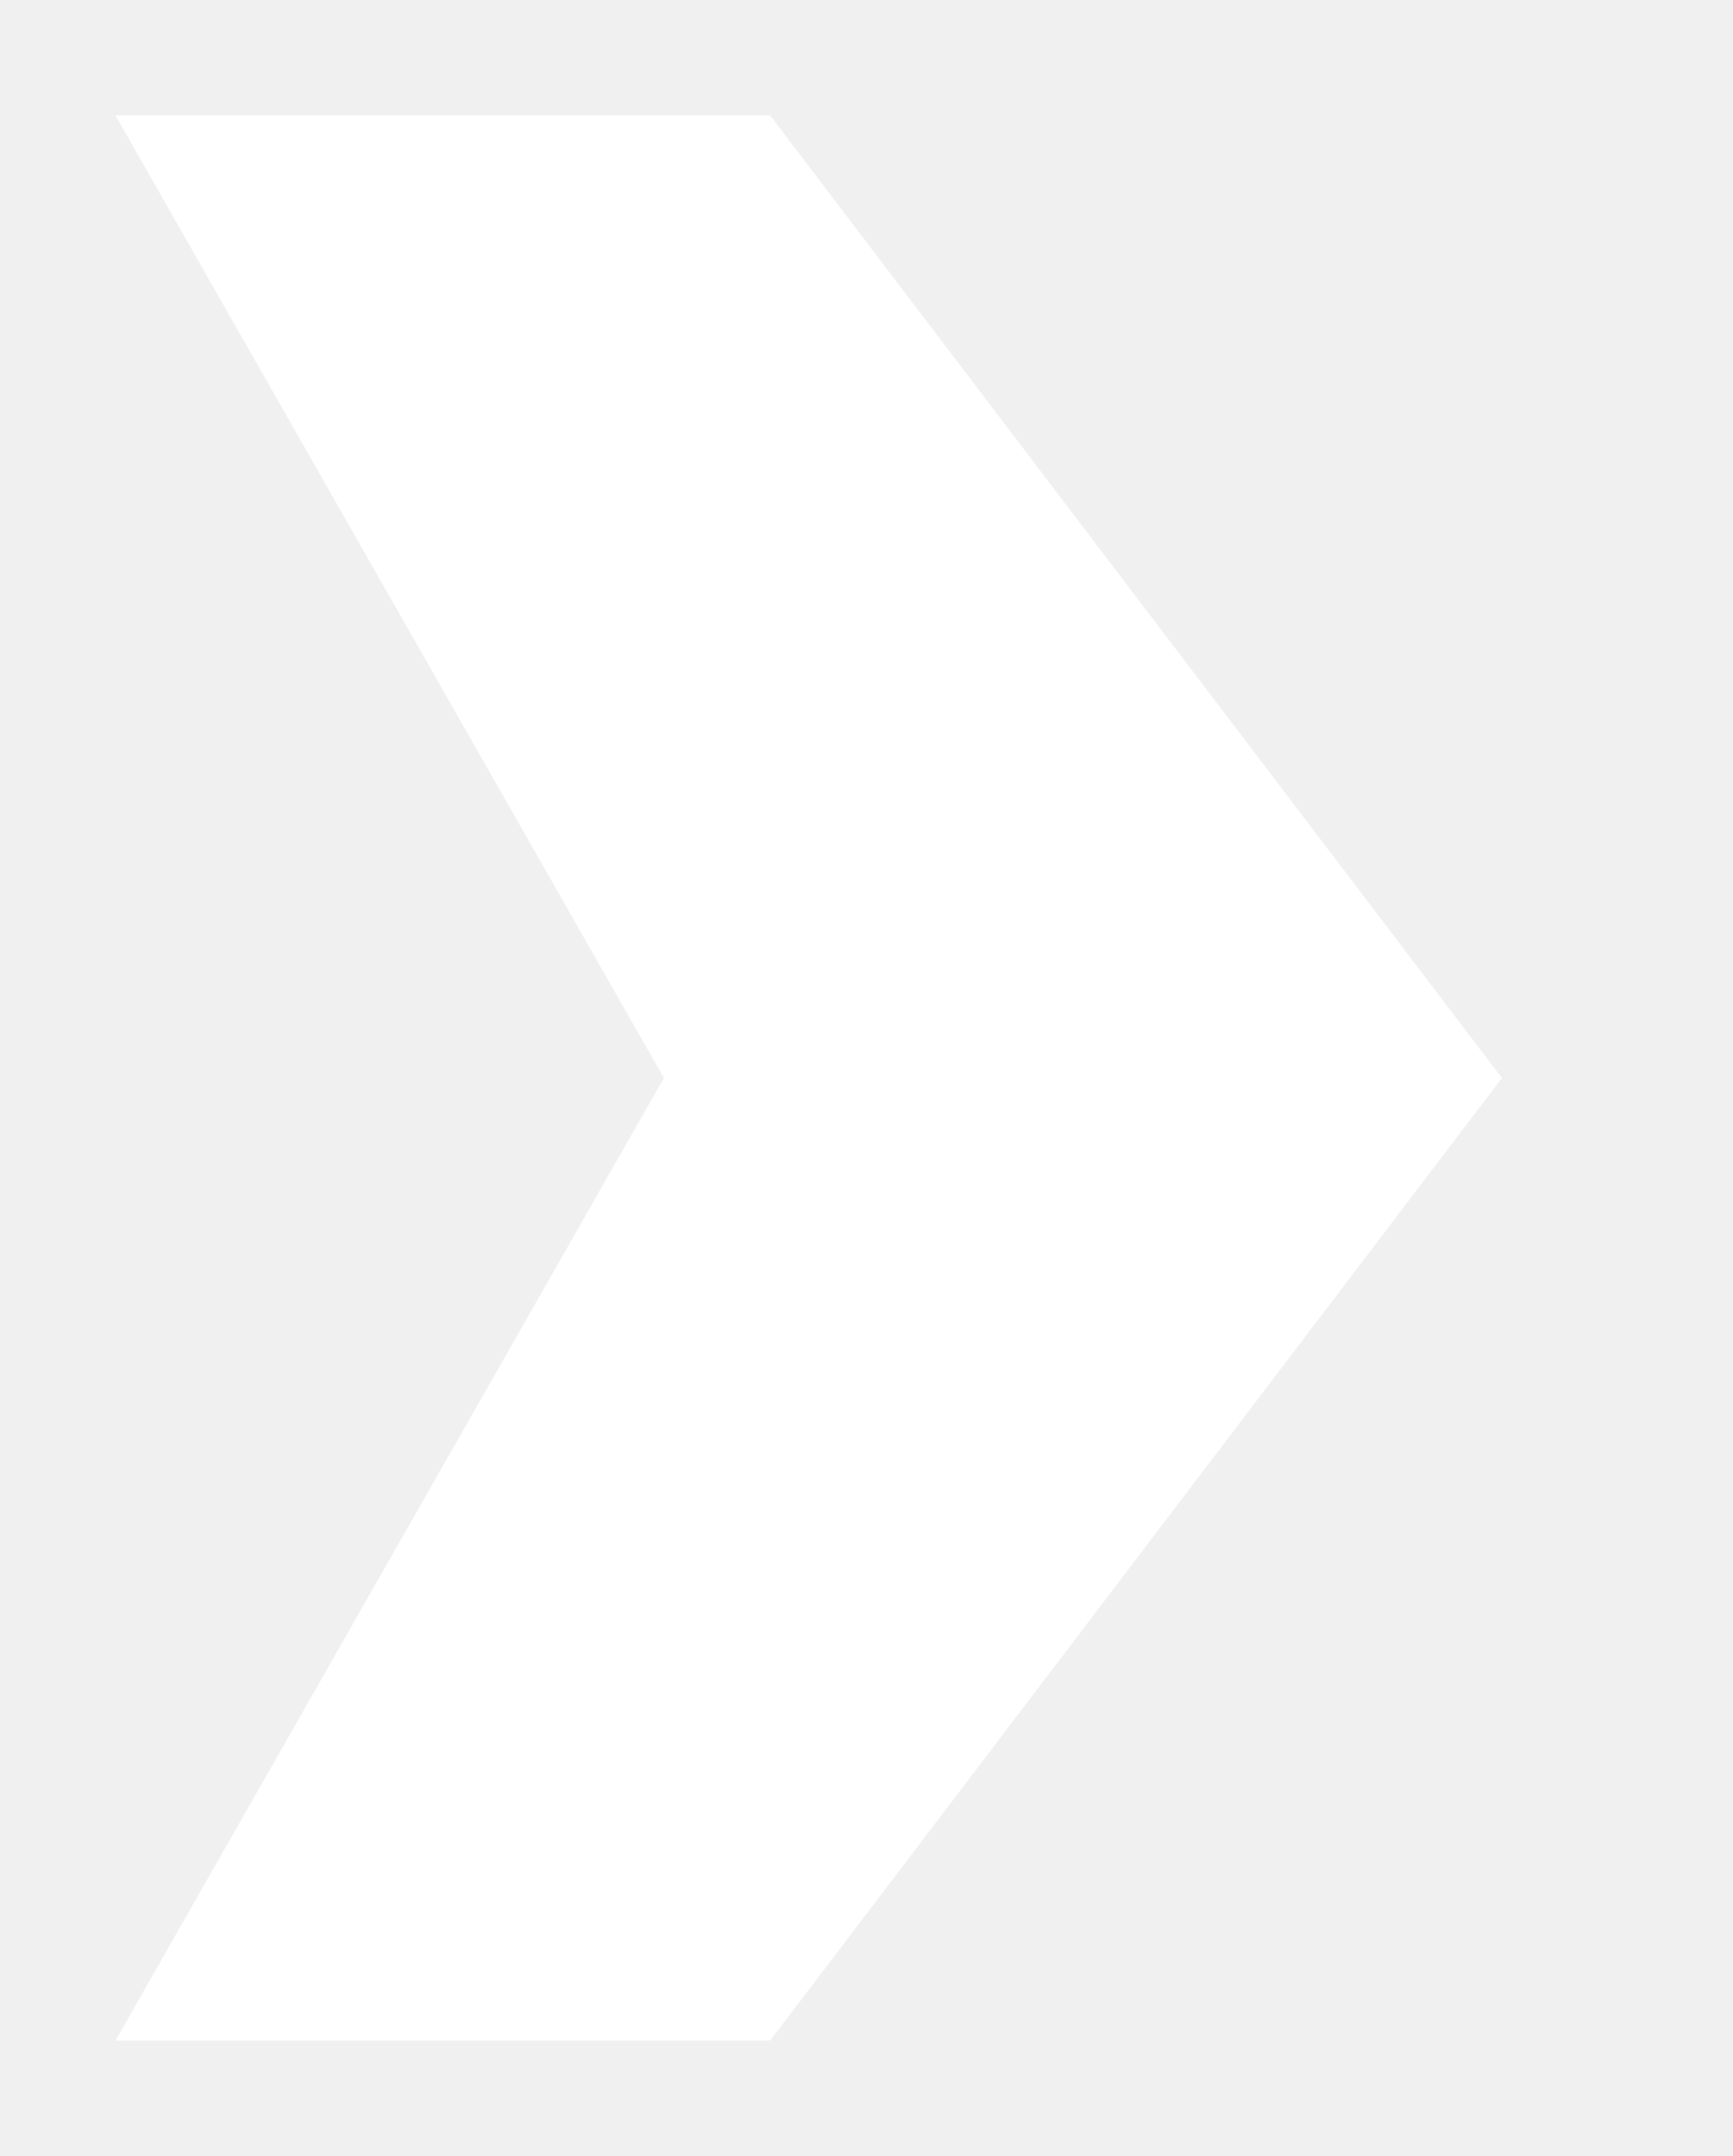
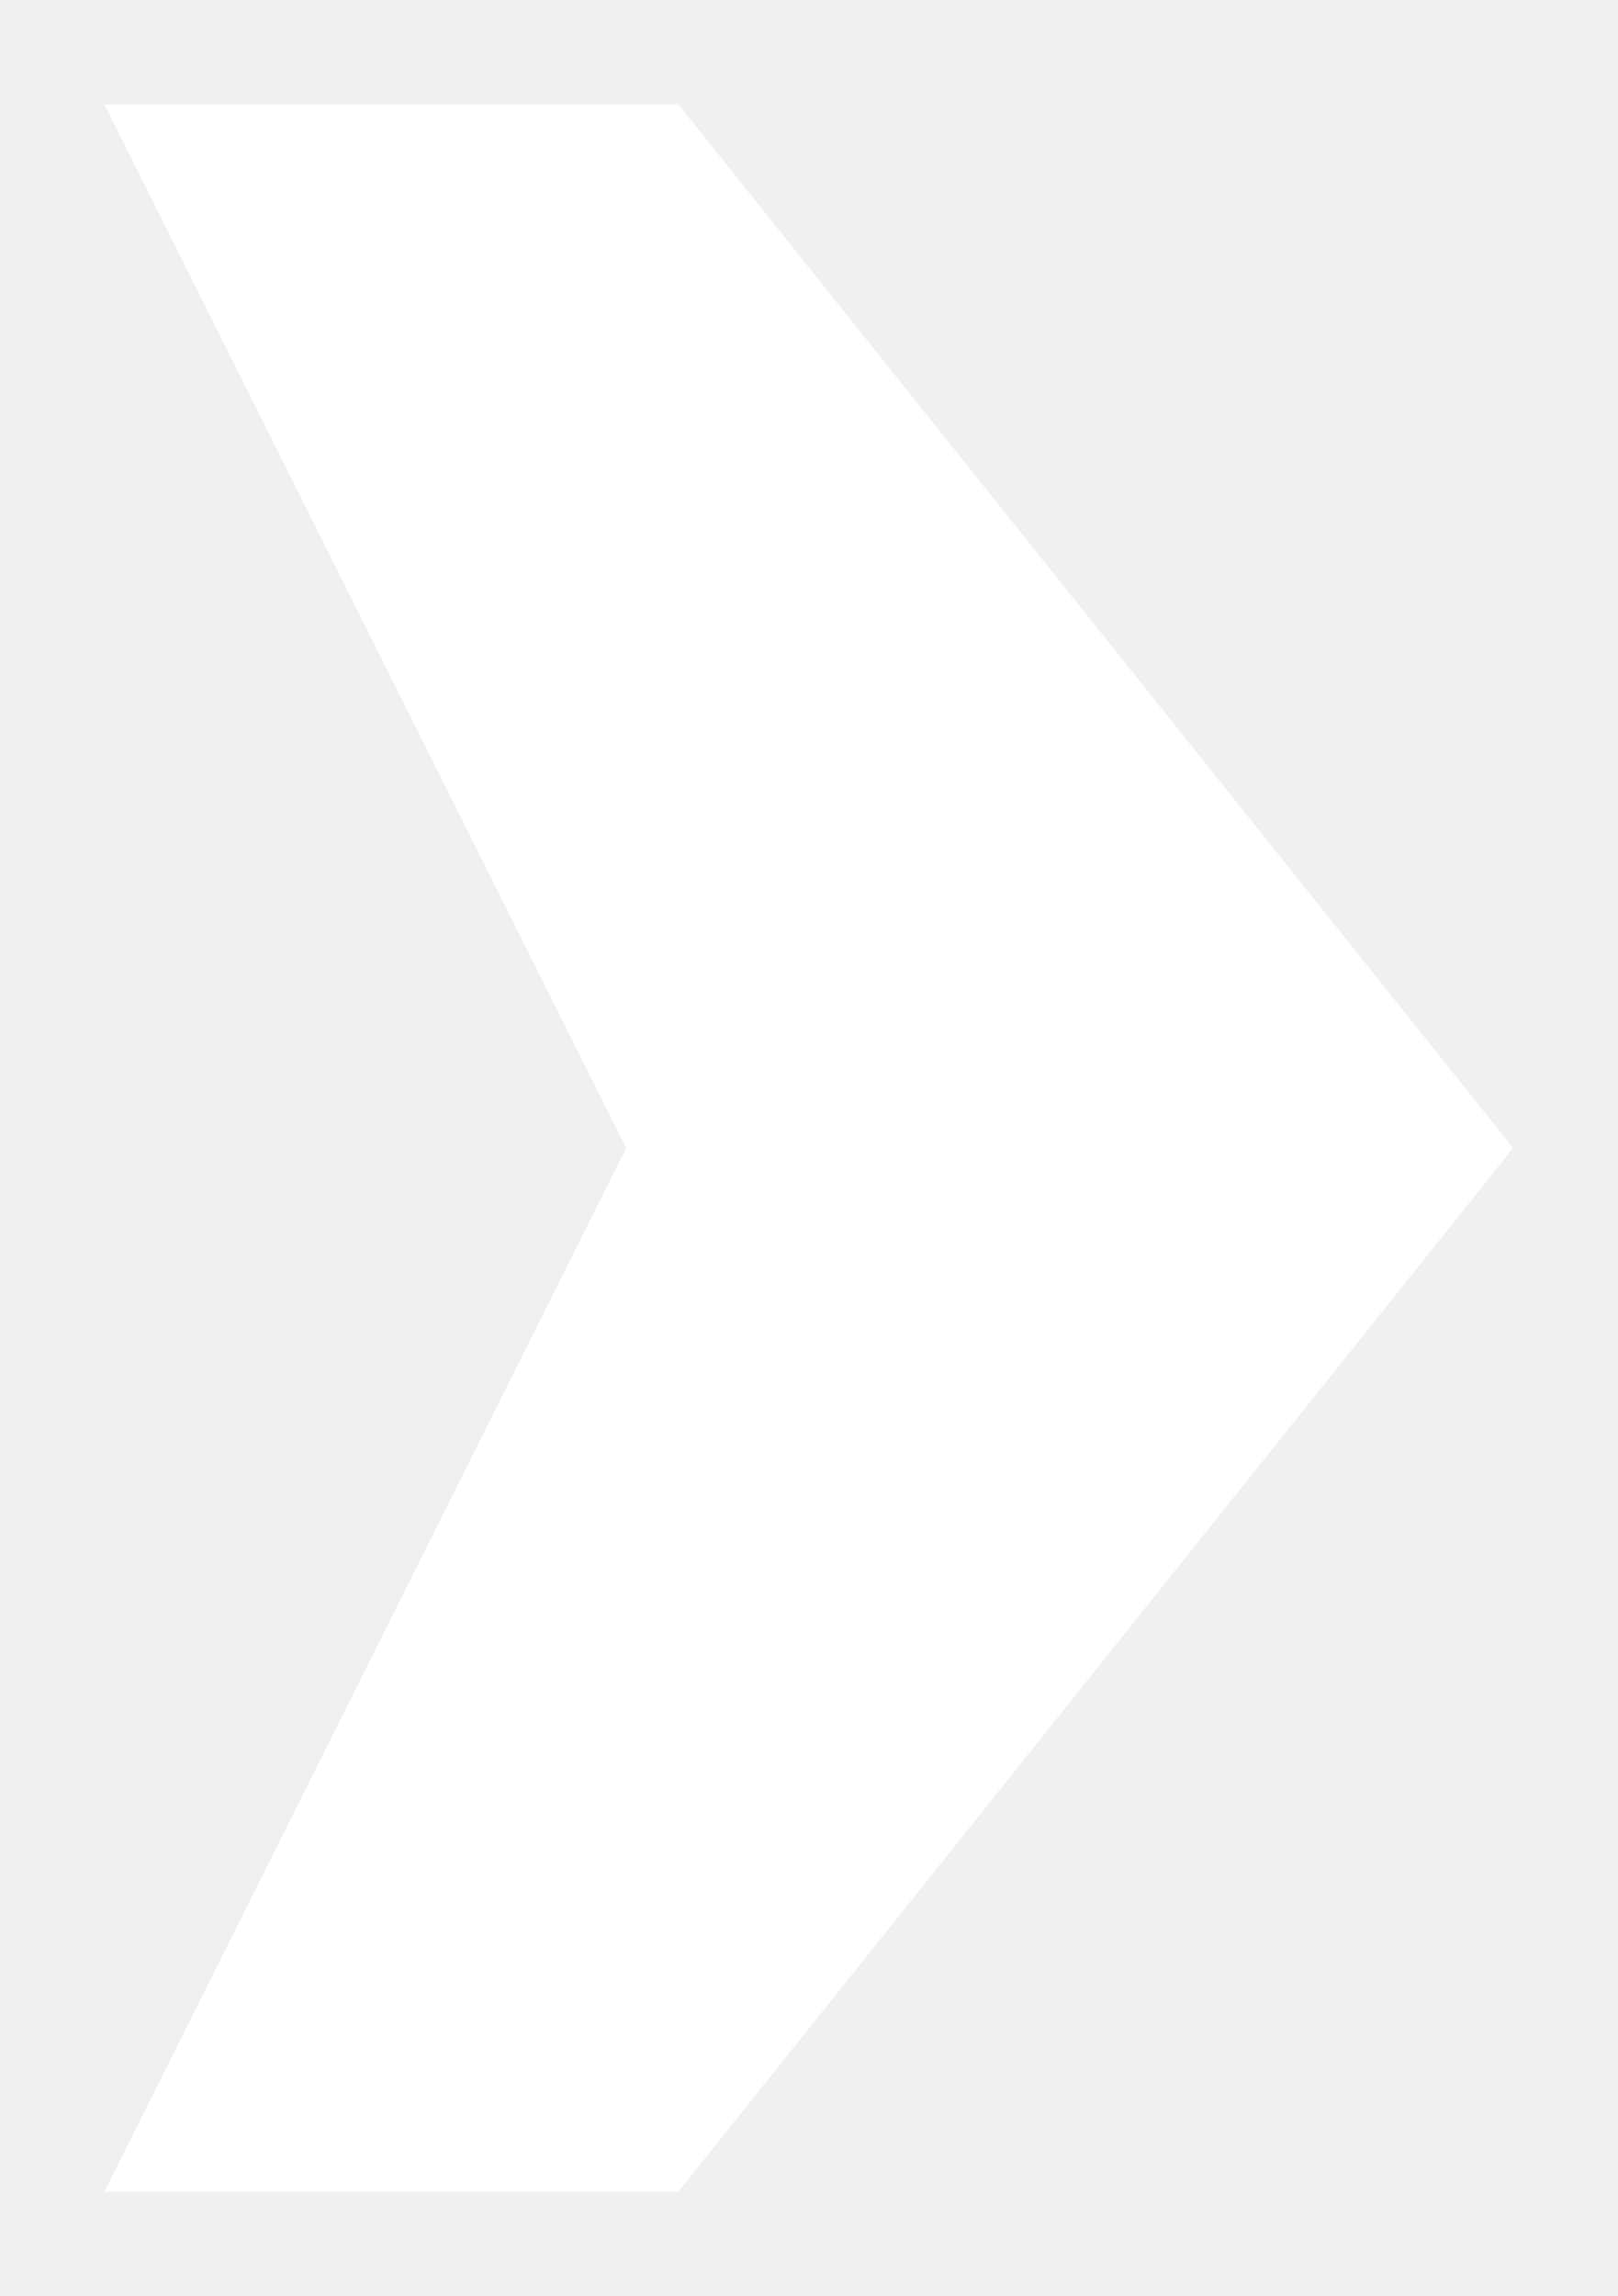
- <svg xmlns="http://www.w3.org/2000/svg" viewBox="0 0 90 112" fill="none" shape-rendering="geometricPrecision">
-   <path d="M6 6 L40 6 L78.0 56.0 L40 106 L6 106 L34.48 56.0 Z" fill="#ffffff" />
+ <svg xmlns="http://www.w3.org/2000/svg" viewBox="20 12 62 88" fill="none" shape-rendering="geometricPrecision">
+   <path d="M24 16H46L78 56L46 96H24L44 56L24 16Z" fill="#ffffff" />
</svg>
